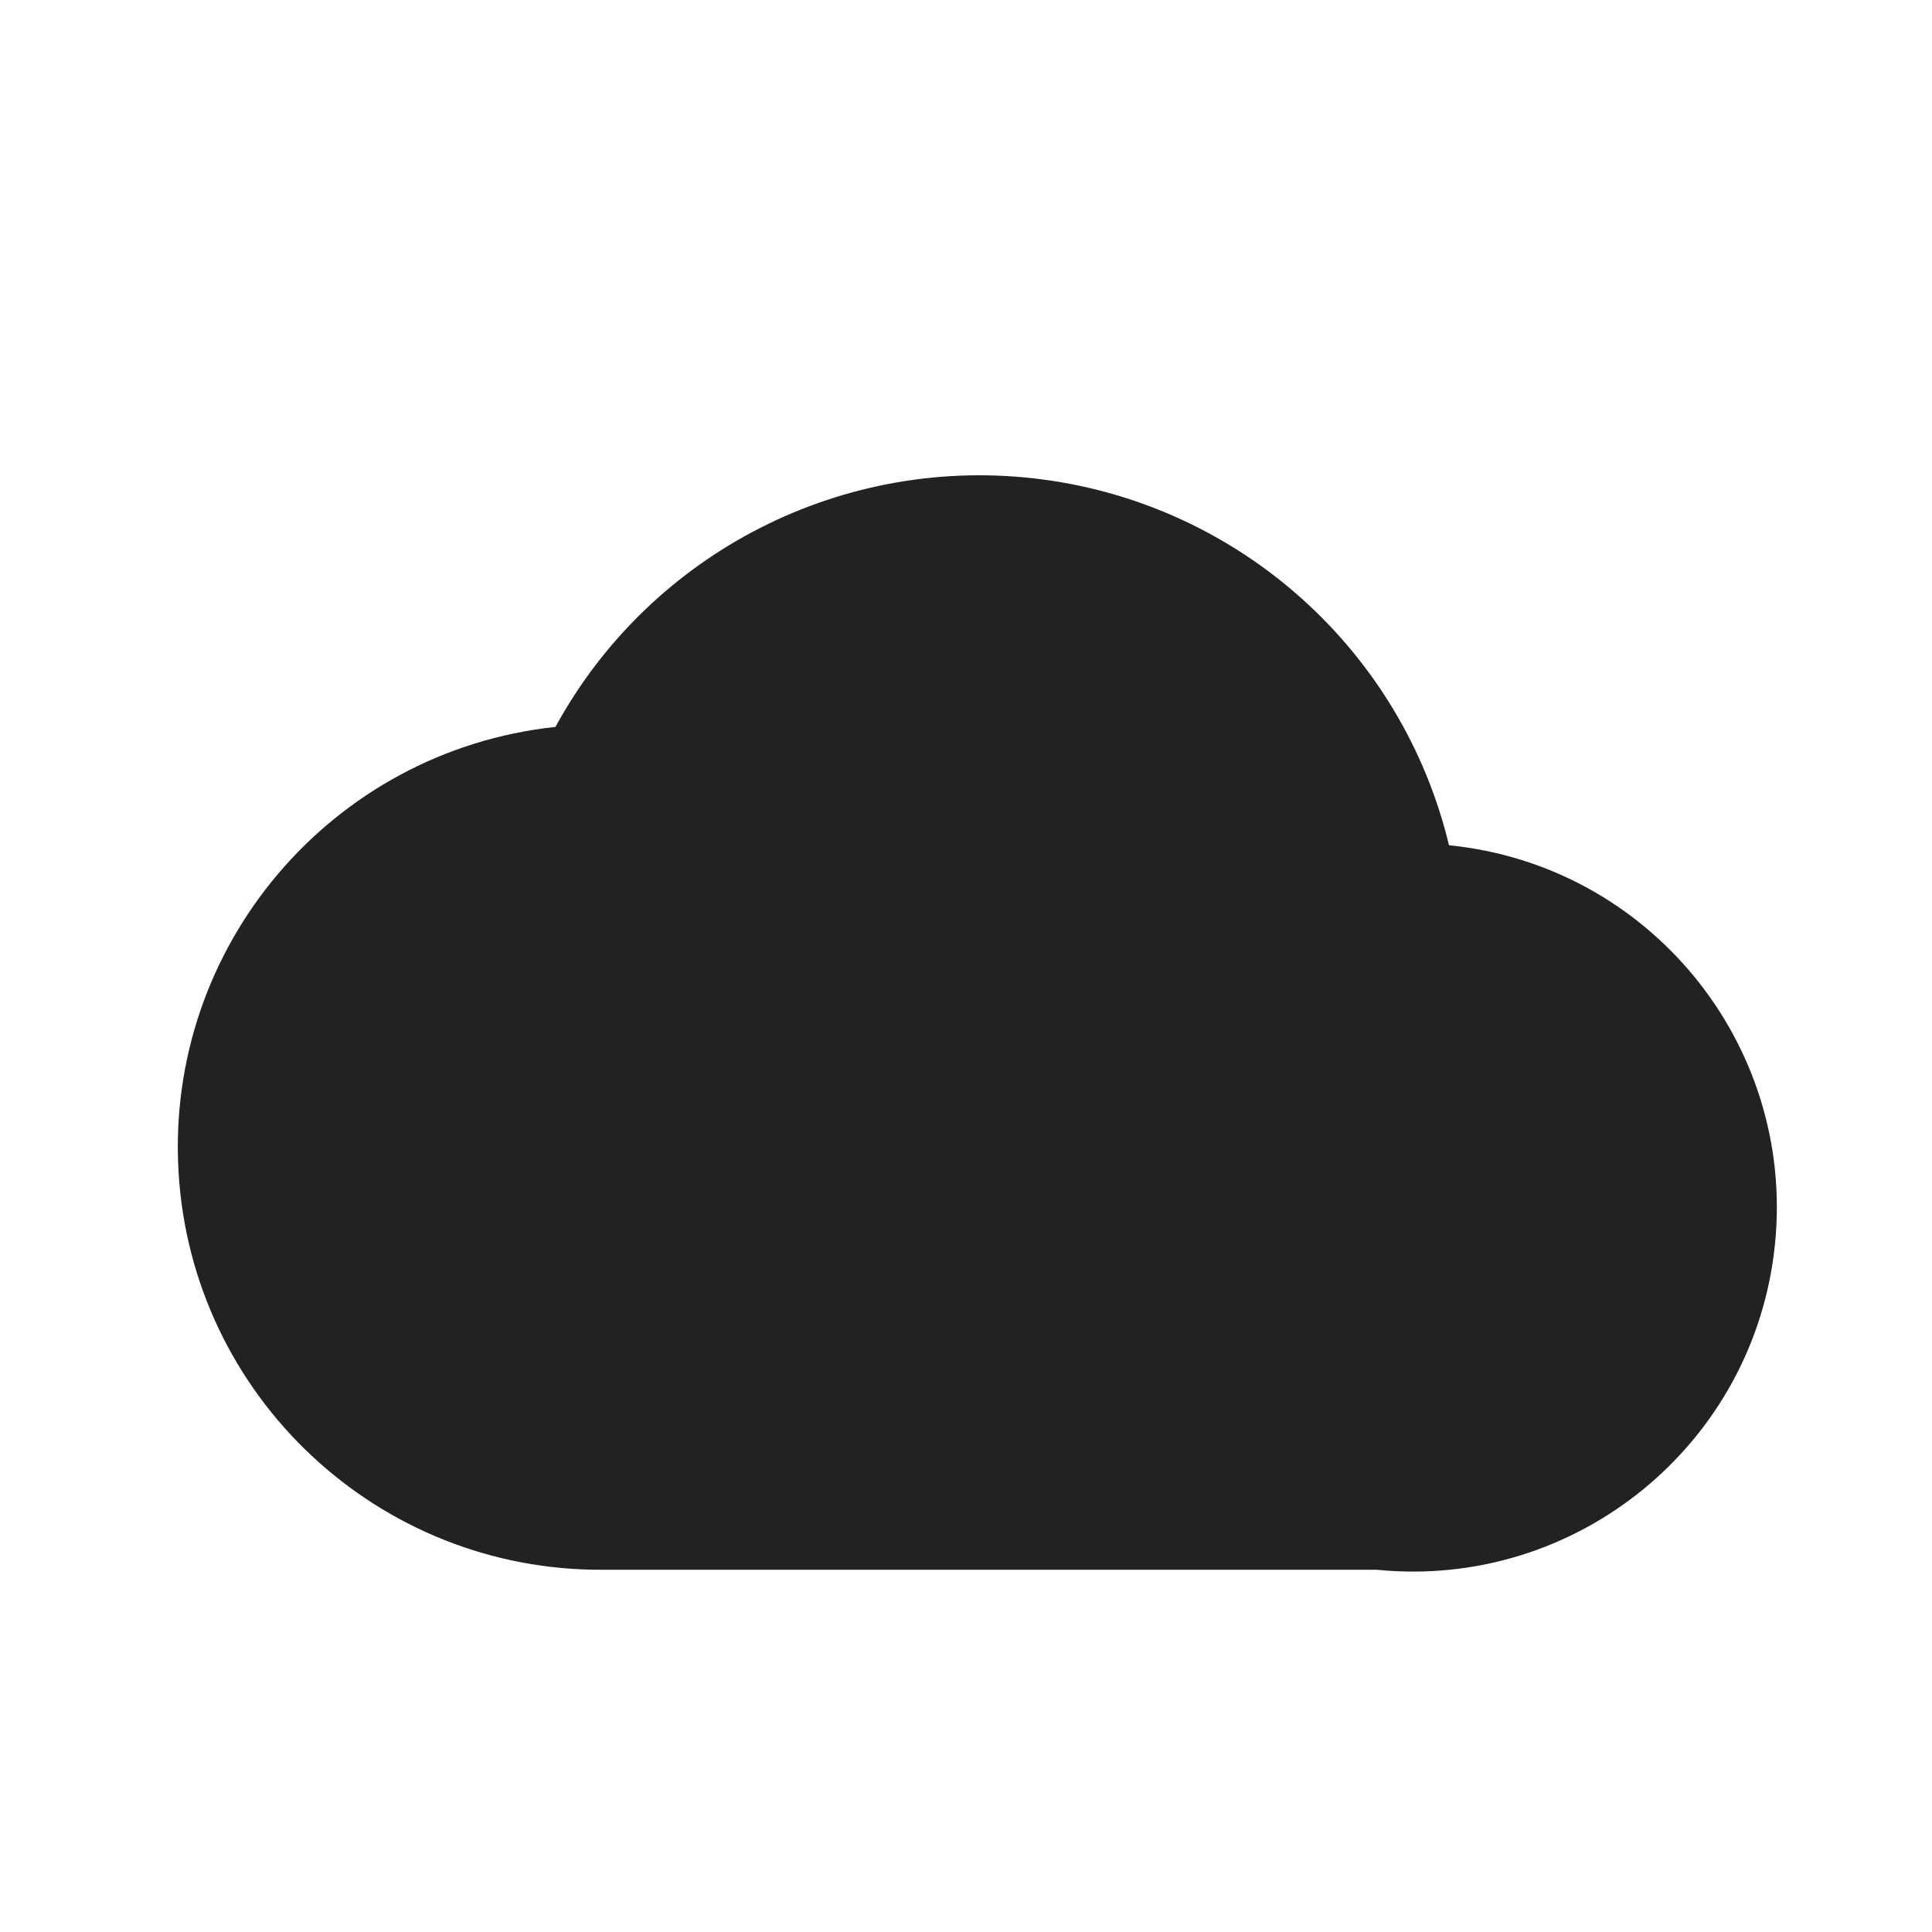
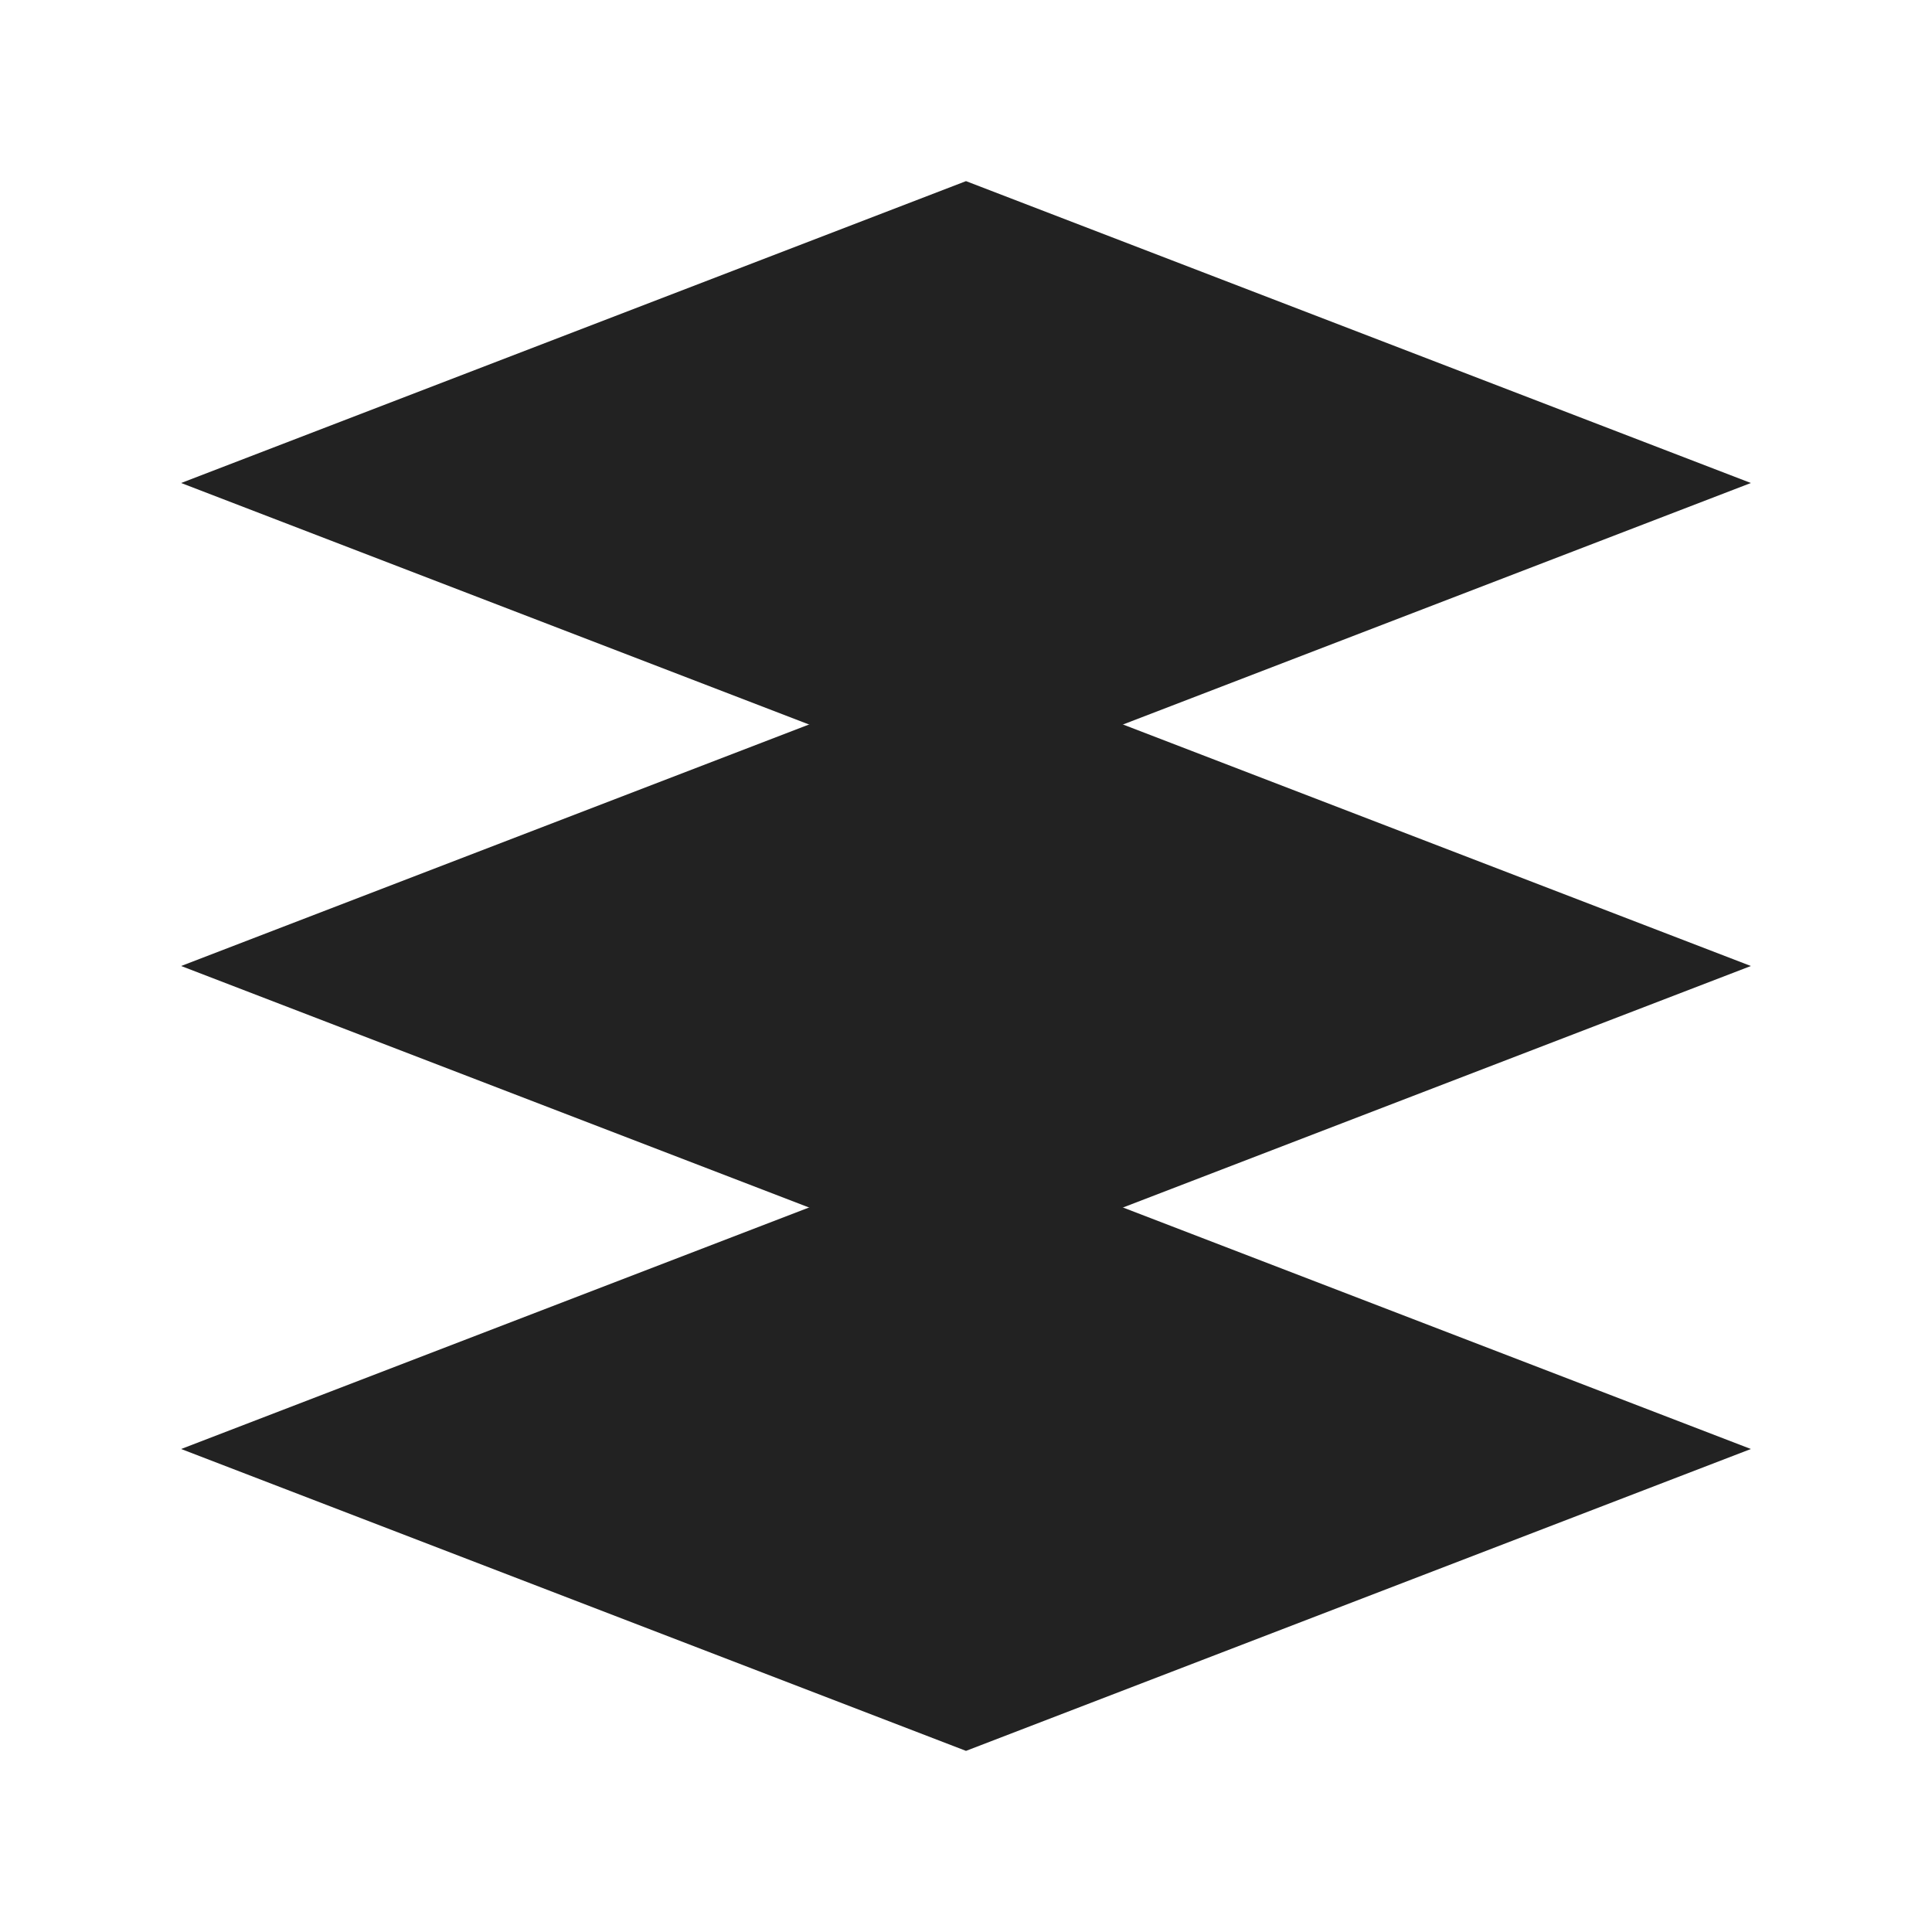
<svg xmlns="http://www.w3.org/2000/svg" width="16" height="16" viewBox="0 0 16 16">
-   <path d="M5 13a3.5 3.5 0 0 1-.4-6.98A4 4 0 0 1 12 7a3 3 0 0 1-.6 6z" class="fill" fill="#222" />
+   <g class="fill" fill="#222">
+     <path d="M8 1.5 L14.5 4 L8 6.5 L1.5 4 Z" />
+     <path d="M8 5.5 L14.5 8 L8 10.5 L1.5 8 Z" />
+     <path d="M8 9.5 L14.5 12 L8 14.5 L1.5 12 Z" />
+   </g>
</svg>
